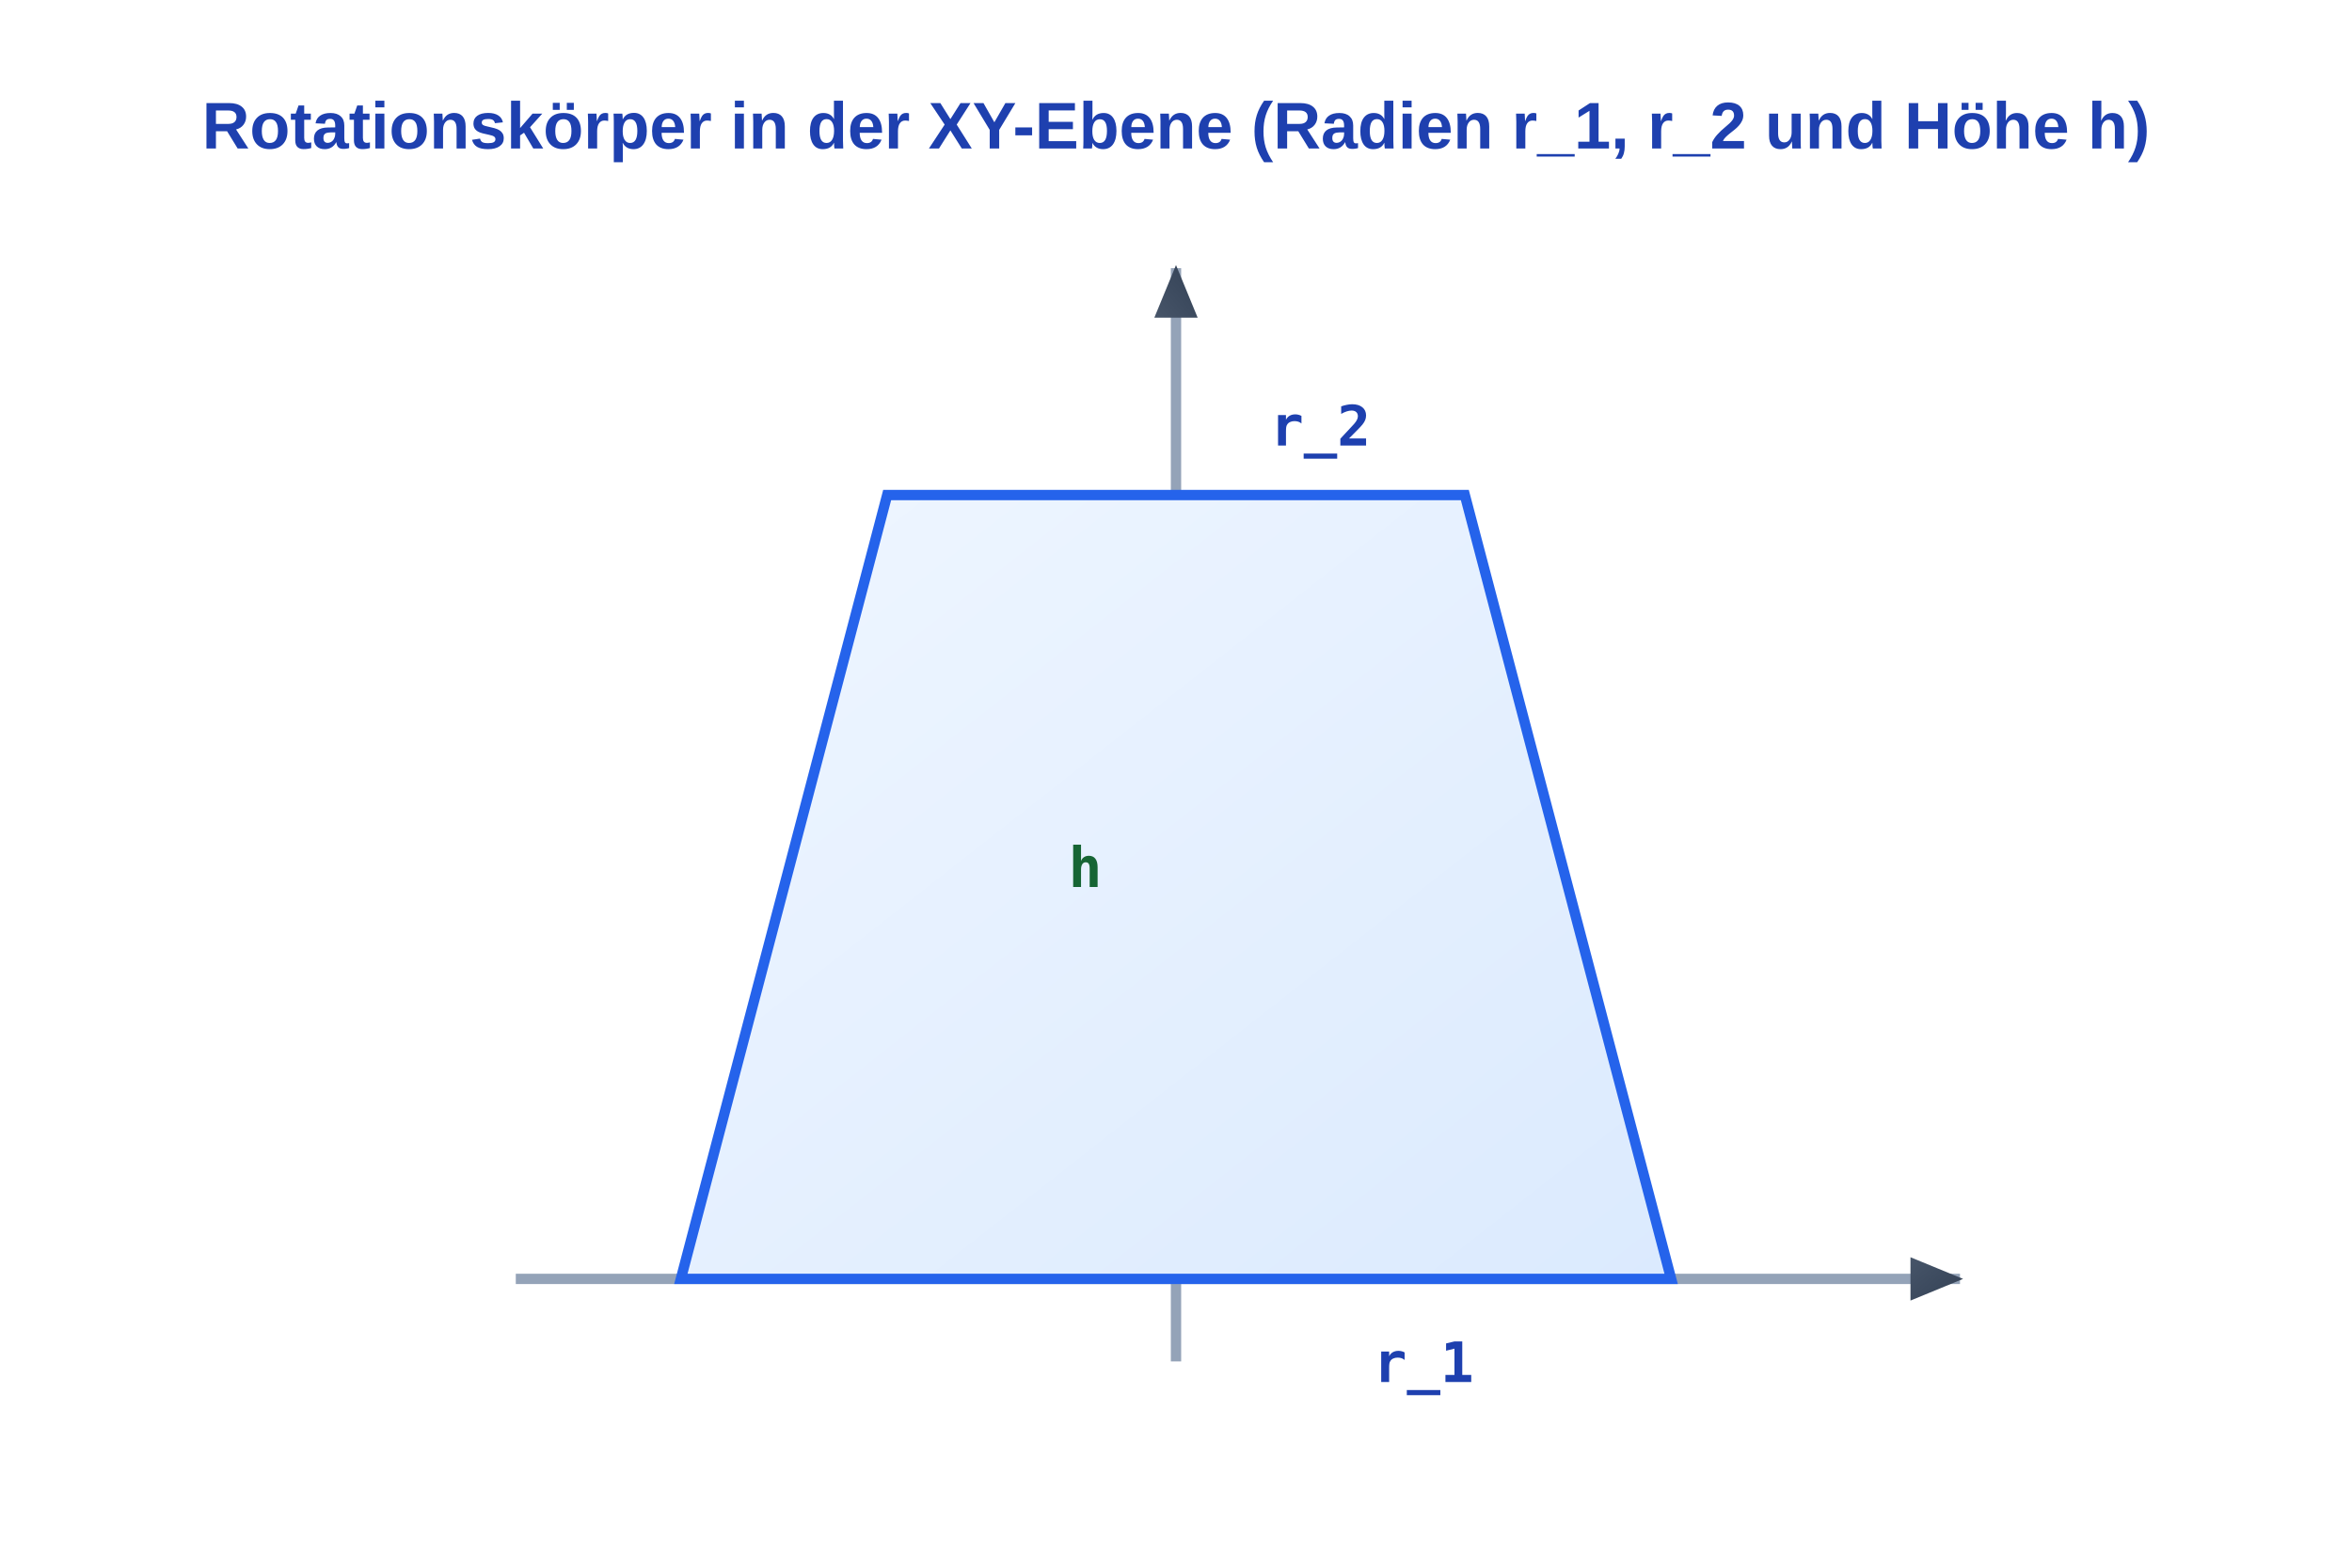
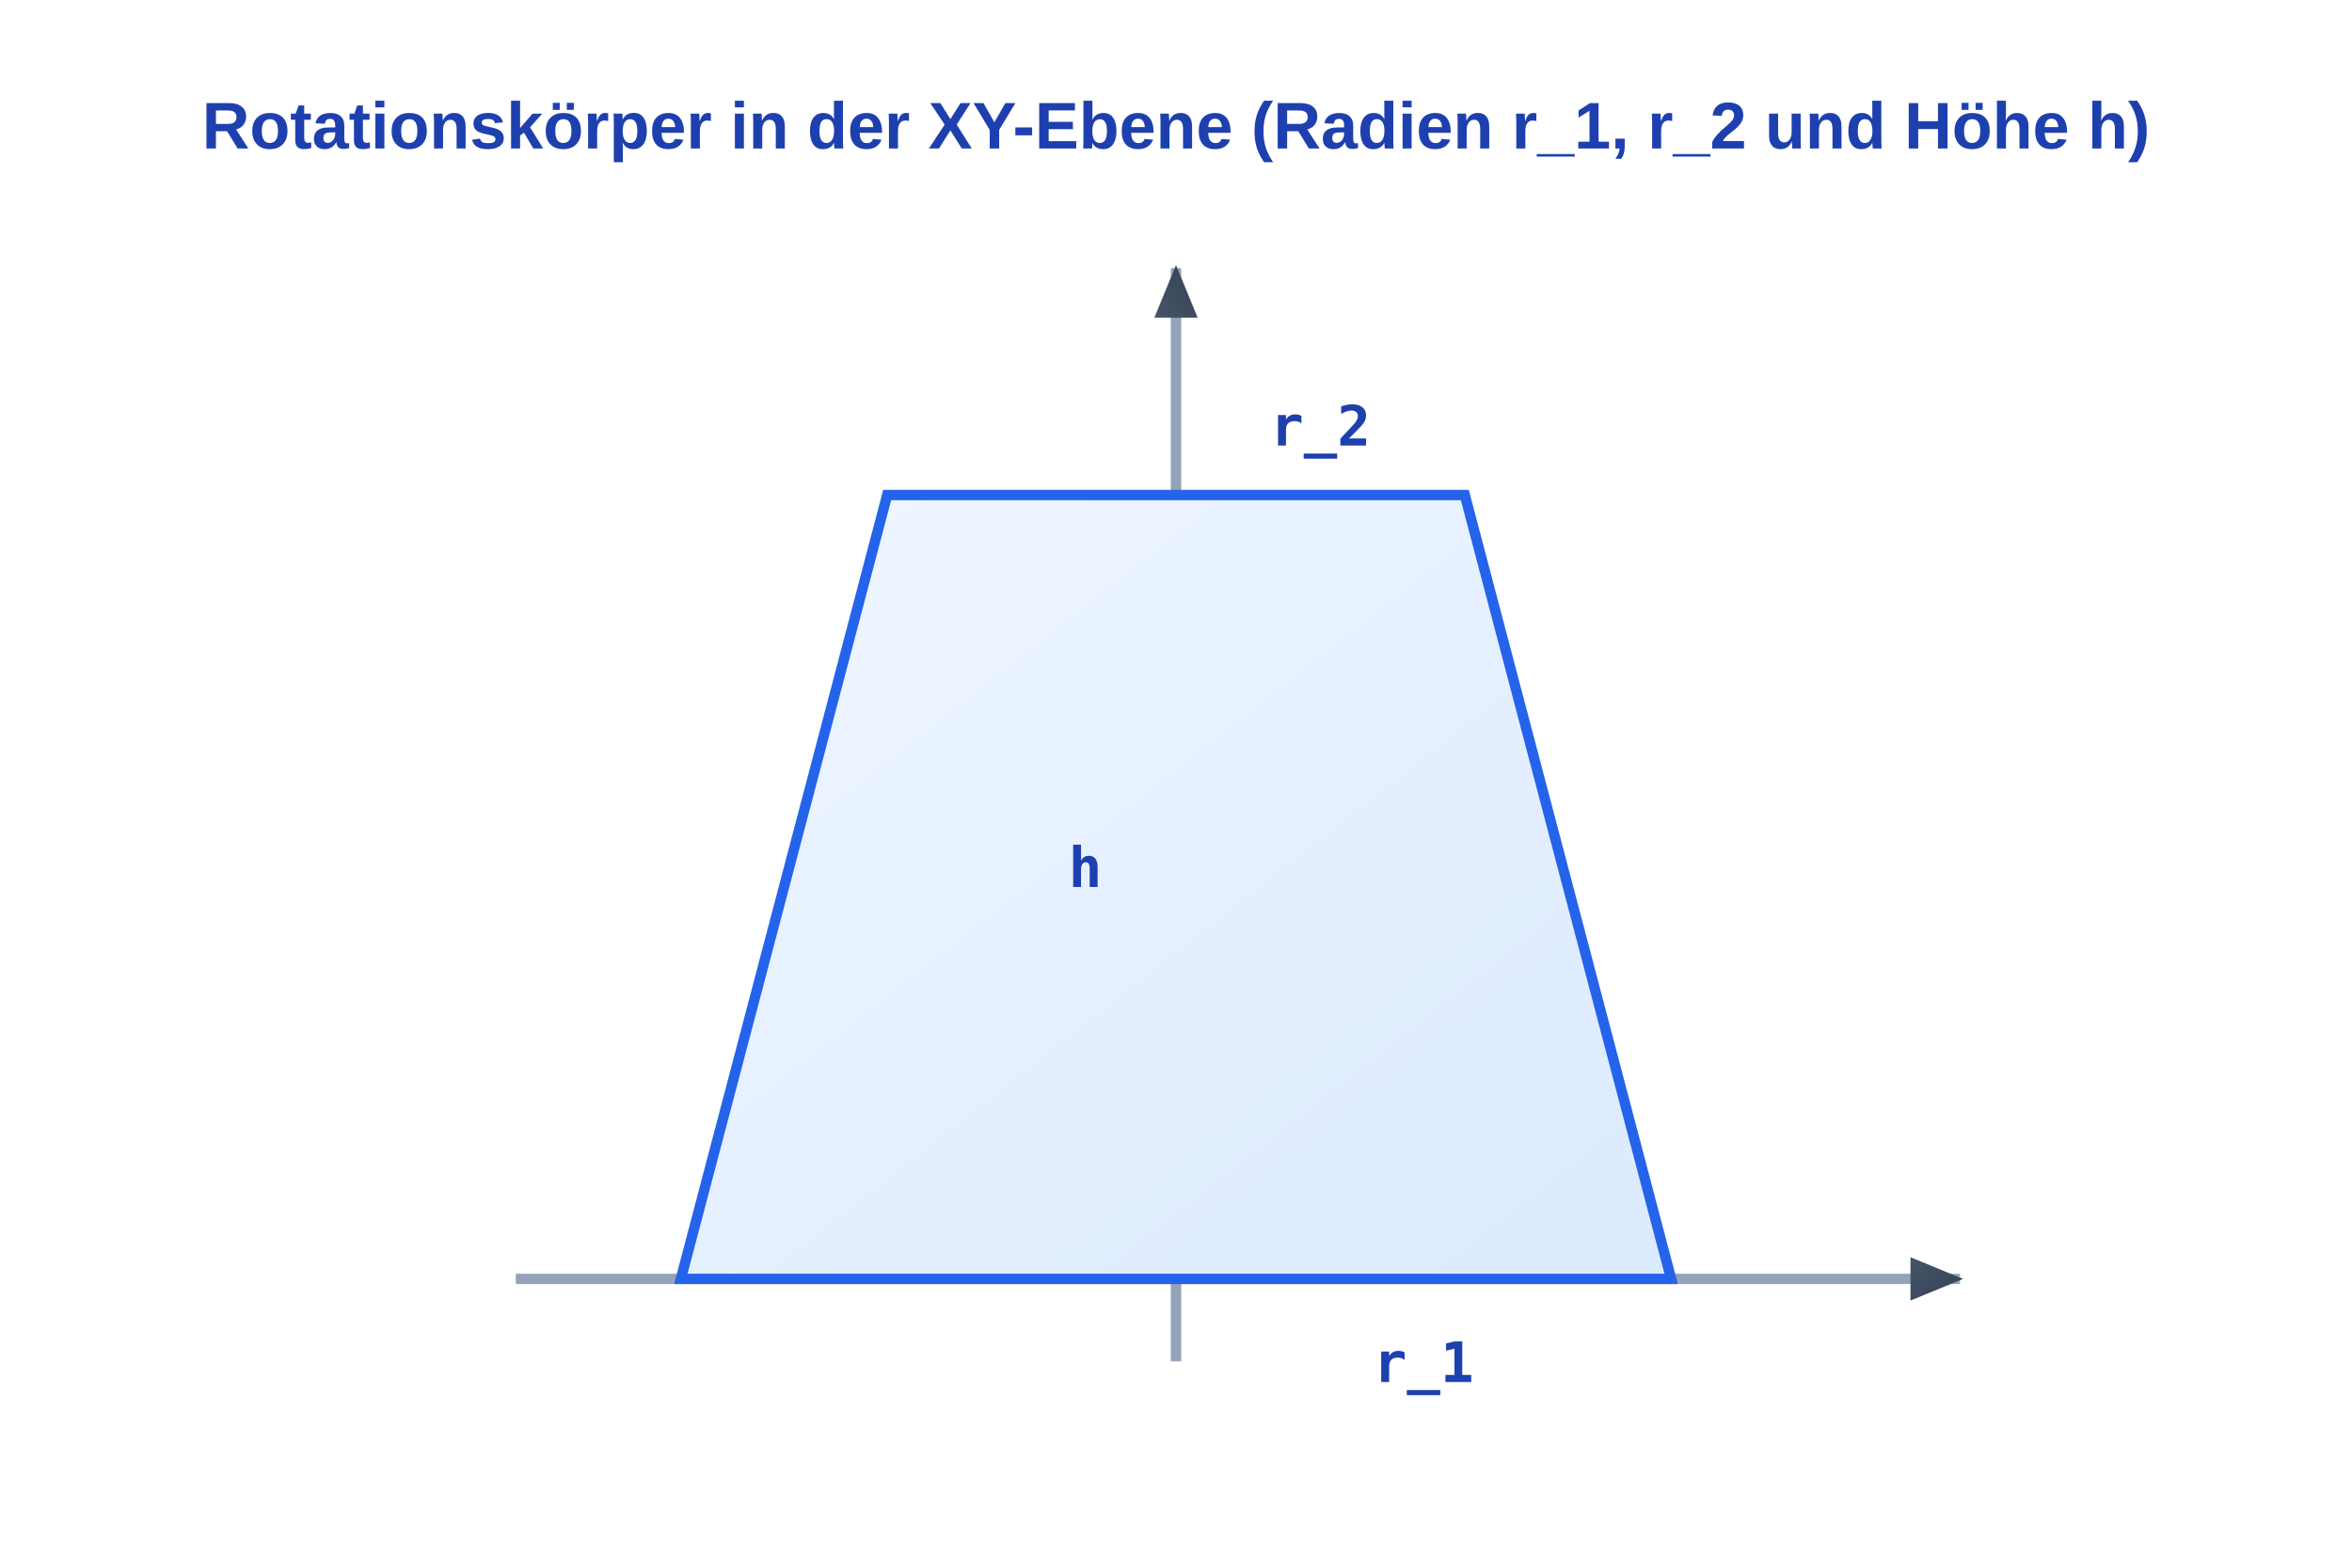
<svg xmlns="http://www.w3.org/2000/svg" viewBox="-45 0 570 380" width="570" height="380">
  <defs>
    <linearGradient id="grad-sem-primary" x1="0%" y1="0%" x2="100%" y2="100%">
      <stop offset="0%" stop-color="#eff6ff" />
      <stop offset="100%" stop-color="#dbeafe" />
    </linearGradient>
    <linearGradient id="grad-sem-primary-fill" x1="0%" y1="0%" x2="100%" y2="100%">
      <stop offset="0%" stop-color="#2563eb" />
      <stop offset="100%" stop-color="#1d4ed8" />
    </linearGradient>
    <linearGradient id="grad-sem-success" x1="0%" y1="0%" x2="100%" y2="100%">
      <stop offset="0%" stop-color="#f0fdf4" />
      <stop offset="100%" stop-color="#dcfce7" />
    </linearGradient>
    <linearGradient id="grad-sem-success-fill" x1="0%" y1="0%" x2="100%" y2="100%">
      <stop offset="0%" stop-color="#15803d" />
      <stop offset="100%" stop-color="#166534" />
    </linearGradient>
    <linearGradient id="grad-sem-warning" x1="0%" y1="0%" x2="100%" y2="100%">
      <stop offset="0%" stop-color="#fffbeb" />
      <stop offset="100%" stop-color="#fef3c7" />
    </linearGradient>
    <linearGradient id="grad-sem-warning-fill" x1="0%" y1="0%" x2="100%" y2="100%">
      <stop offset="0%" stop-color="#b45309" />
      <stop offset="100%" stop-color="#92400e" />
    </linearGradient>
    <linearGradient id="grad-sem-danger" x1="0%" y1="0%" x2="100%" y2="100%">
      <stop offset="0%" stop-color="#fef2f2" />
      <stop offset="100%" stop-color="#fee2e2" />
    </linearGradient>
    <linearGradient id="grad-sem-danger-fill" x1="0%" y1="0%" x2="100%" y2="100%">
      <stop offset="0%" stop-color="#dc2626" />
      <stop offset="100%" stop-color="#b91c1c" />
    </linearGradient>
    <linearGradient id="grad-sem-muted" x1="0%" y1="0%" x2="100%" y2="100%">
      <stop offset="0%" stop-color="#f8fafc" />
      <stop offset="100%" stop-color="#e2e8f0" />
    </linearGradient>
    <linearGradient id="grad-sem-muted-fill" x1="0%" y1="0%" x2="100%" y2="100%">
      <stop offset="0%" stop-color="#475569" />
      <stop offset="100%" stop-color="#334155" />
    </linearGradient>
    <style>
      
/* @svg-palette:start */
      .sem-primary { fill: url(#grad-sem-primary); stroke: #2563eb; }
      .sem-primary-bg { fill: url(#grad-sem-primary); stroke: none; }
      .sem-primary-stroke { stroke: #2563eb; }
      .sem-primary-fill { fill: url(#grad-sem-primary-fill); }
      .sem-primary-text { fill: #1e40af; }
      .sem-success { fill: url(#grad-sem-success); stroke: #15803d; }
      .sem-success-bg { fill: url(#grad-sem-success); stroke: none; }
      .sem-success-stroke { stroke: #15803d; }
      .sem-success-fill { fill: url(#grad-sem-success-fill); }
      .sem-success-text { fill: #166534; }
      .sem-warning { fill: url(#grad-sem-warning); stroke: #b45309; }
      .sem-warning-bg { fill: url(#grad-sem-warning); stroke: none; }
      .sem-warning-stroke { stroke: #b45309; }
      .sem-warning-fill { fill: url(#grad-sem-warning-fill); }
      .sem-warning-text { fill: #92400e; }
      .sem-danger { fill: url(#grad-sem-danger); stroke: #dc2626; }
      .sem-danger-bg { fill: url(#grad-sem-danger); stroke: none; }
      .sem-danger-stroke { stroke: #dc2626; }
      .sem-danger-fill { fill: url(#grad-sem-danger-fill); }
      .sem-danger-text { fill: #991b1b; }
      .sem-muted { fill: url(#grad-sem-muted); stroke: #94a3b8; }
      .sem-muted-bg { fill: url(#grad-sem-muted); stroke: none; }
      .sem-muted-stroke { stroke: #94a3b8; }
      .sem-muted-fill { fill: url(#grad-sem-muted-fill); }
      .sem-muted-text { fill: #334155; }
      /* @svg-palette:end */
.hdr { font-family: 'Segoe UI', Arial, sans-serif; font-size: 16px; font-weight: bold; text-anchor: middle; }
      .sub { font-family: 'Segoe UI', Arial, sans-serif; font-size: 13.5px; font-weight: 600; text-anchor: middle; }
      .lbl { font-family: 'Segoe UI', Arial, sans-serif; font-size: 13.5px; font-weight: 600; }
      .code { font-family: 'Consolas', monospace; font-size: 13.5px; font-weight: bold; text-anchor: middle; }
      .code-l { font-family: 'Consolas', monospace; font-size: 13px; font-weight: bold; }
      .math { font-family: 'Consolas', monospace; font-size: 13.5px; font-weight: bold; text-anchor: middle; }
    </style>
    <marker id="arr-blue" viewBox="0 0 10 10" refX="8" refY="5" markerWidth="6" markerHeight="6" orient="auto">
      <path class="sem-primary-fill" d="M 0 1.5 L 8.5 5 L 0 8.5 z" />
    </marker>
    <marker id="arr-green" viewBox="0 0 10 10" refX="8" refY="5" markerWidth="6" markerHeight="6" orient="auto">
      <path class="sem-success-fill" d="M 0 1.5 L 8.5 5 L 0 8.5 z" />
    </marker>
    <marker id="arr-amber" viewBox="0 0 10 10" refX="8" refY="5" markerWidth="6" markerHeight="6" orient="auto">
      <path class="sem-warning-fill" d="M 0 1.5 L 8.5 5 L 0 8.5 z" />
    </marker>
    <marker id="arr-red" viewBox="0 0 10 10" refX="8" refY="5" markerWidth="6" markerHeight="6" orient="auto">
      <path class="sem-danger-fill" d="M 0 1.5 L 8.5 5 L 0 8.5 z" />
    </marker>
    <marker id="arr-slate" viewBox="0 0 10 10" refX="8" refY="5" markerWidth="6" markerHeight="6" orient="auto">
      <path class="sem-muted-fill" d="M 0 1.5 L 8.5 5 L 0 8.5 z" />
    </marker>
    <radialGradient id="grad-amb" cx="50%" cy="50%" r="50%">
      <stop offset="0%" stop-color="#3b82f6" />
      <stop offset="100%" stop-color="#2563eb" />
    </radialGradient>
    <radialGradient id="grad-diff" cx="35%" cy="30%" r="65%">
      <stop offset="0%" stop-color="#60a5fa" />
      <stop offset="65%" stop-color="#1d4ed8" />
      <stop offset="100%" stop-color="#0f172a" />
    </radialGradient>
    <radialGradient id="grad-spec" cx="35%" cy="30%" r="35%">
      <stop offset="0%" stop-color="#ffffff" />
      <stop offset="30%" stop-color="#93c5fd" />
      <stop offset="70%" stop-color="#1e293b" />
      <stop offset="100%" stop-color="#0f172a" />
    </radialGradient>
    <radialGradient id="grad-phong" cx="35%" cy="30%" r="65%">
      <stop offset="0%" stop-color="#ffffff" />
      <stop offset="18%" stop-color="#93c5fd" />
      <stop offset="55%" stop-color="#2563eb" />
      <stop offset="100%" stop-color="#1e3a8a" />
    </radialGradient>
  </defs>
  <text x="240" y="36" class="hdr sem-primary-text">Rotationskörper in der XY-Ebene (Radien r_1, r_2 und Höhe h)</text>
  <line class="sem-muted-stroke" x1="80" y1="310" x2="430" y2="310" stroke-width="2.5" marker-end="url(#arr-slate)" />
  <line class="sem-muted-stroke" x1="240" y1="330" x2="240" y2="65" stroke-width="2.5" marker-end="url(#arr-slate)" />
  <polygon class="sem-primary" points="120,310 360,310 310,120 170,120" stroke-width="2.5" />
  <text x="300" y="335" class="code sem-primary-text">r_1</text>
  <text x="275" y="108" class="code sem-primary-text">r_2</text>
-   <text x="218" y="215" class="code sem-success-text">h</text>
+   <text x="218" y="215" class="code sem-primary-text">h</text>
</svg>
